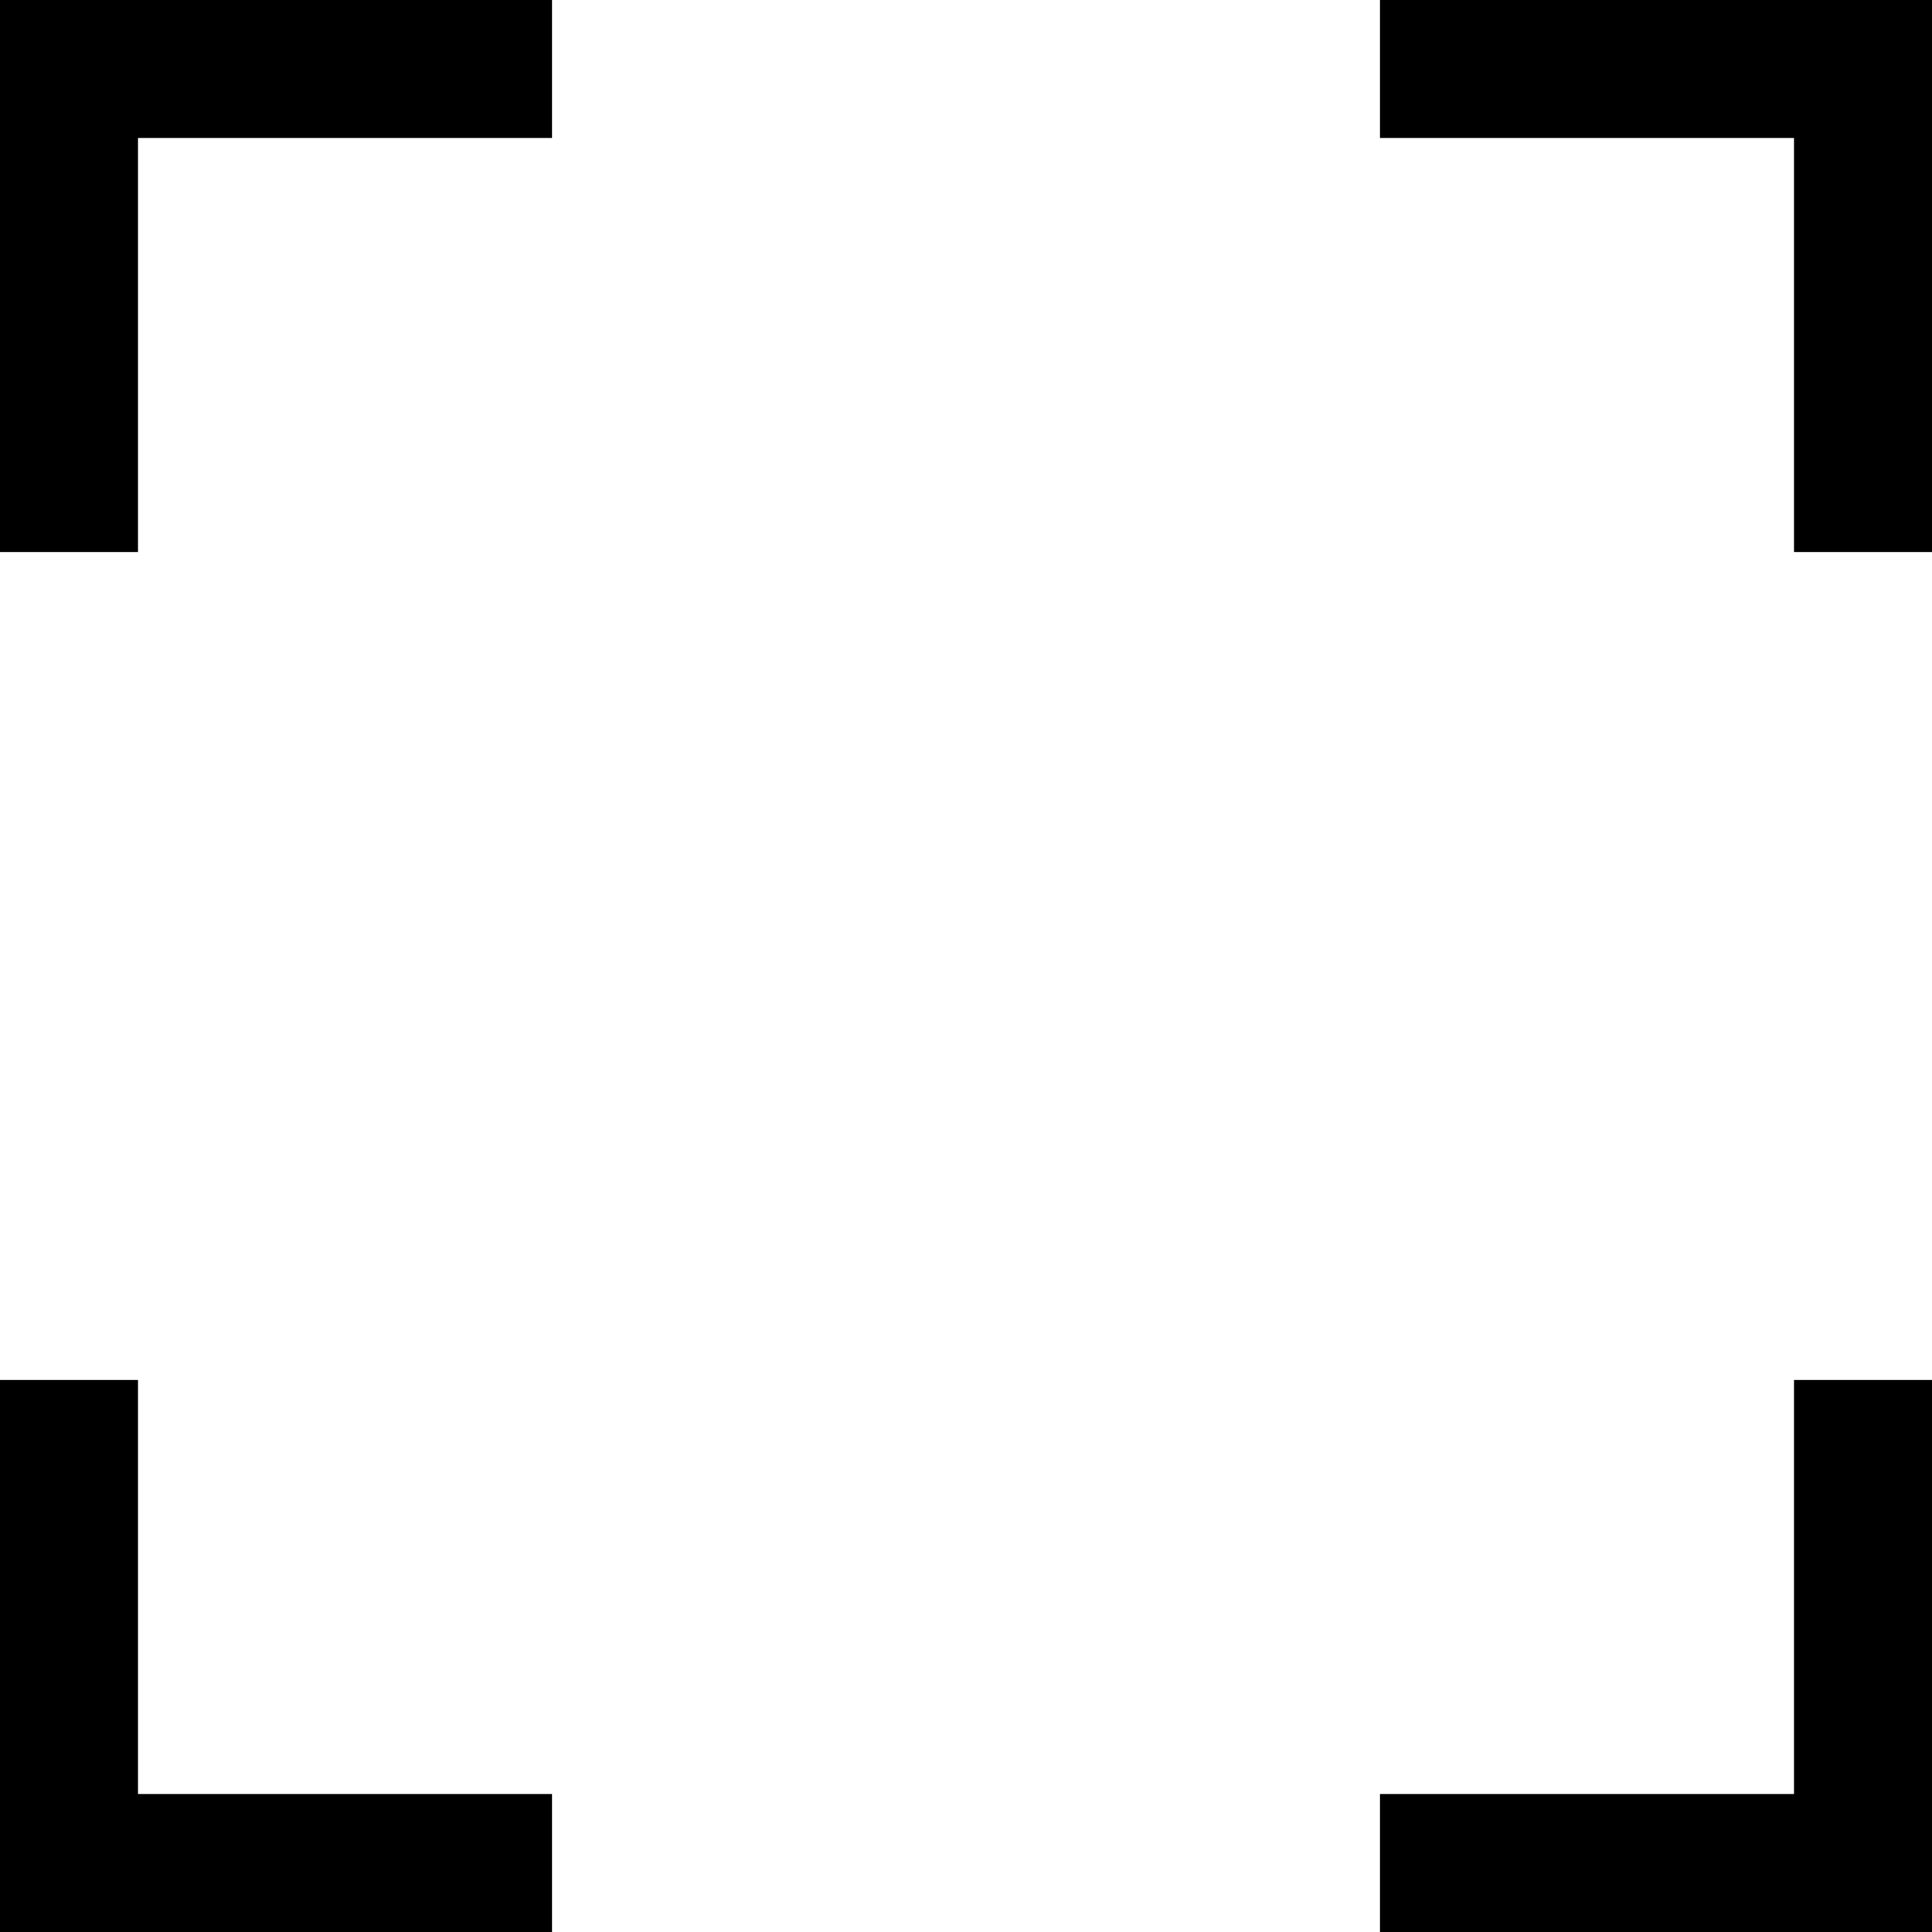
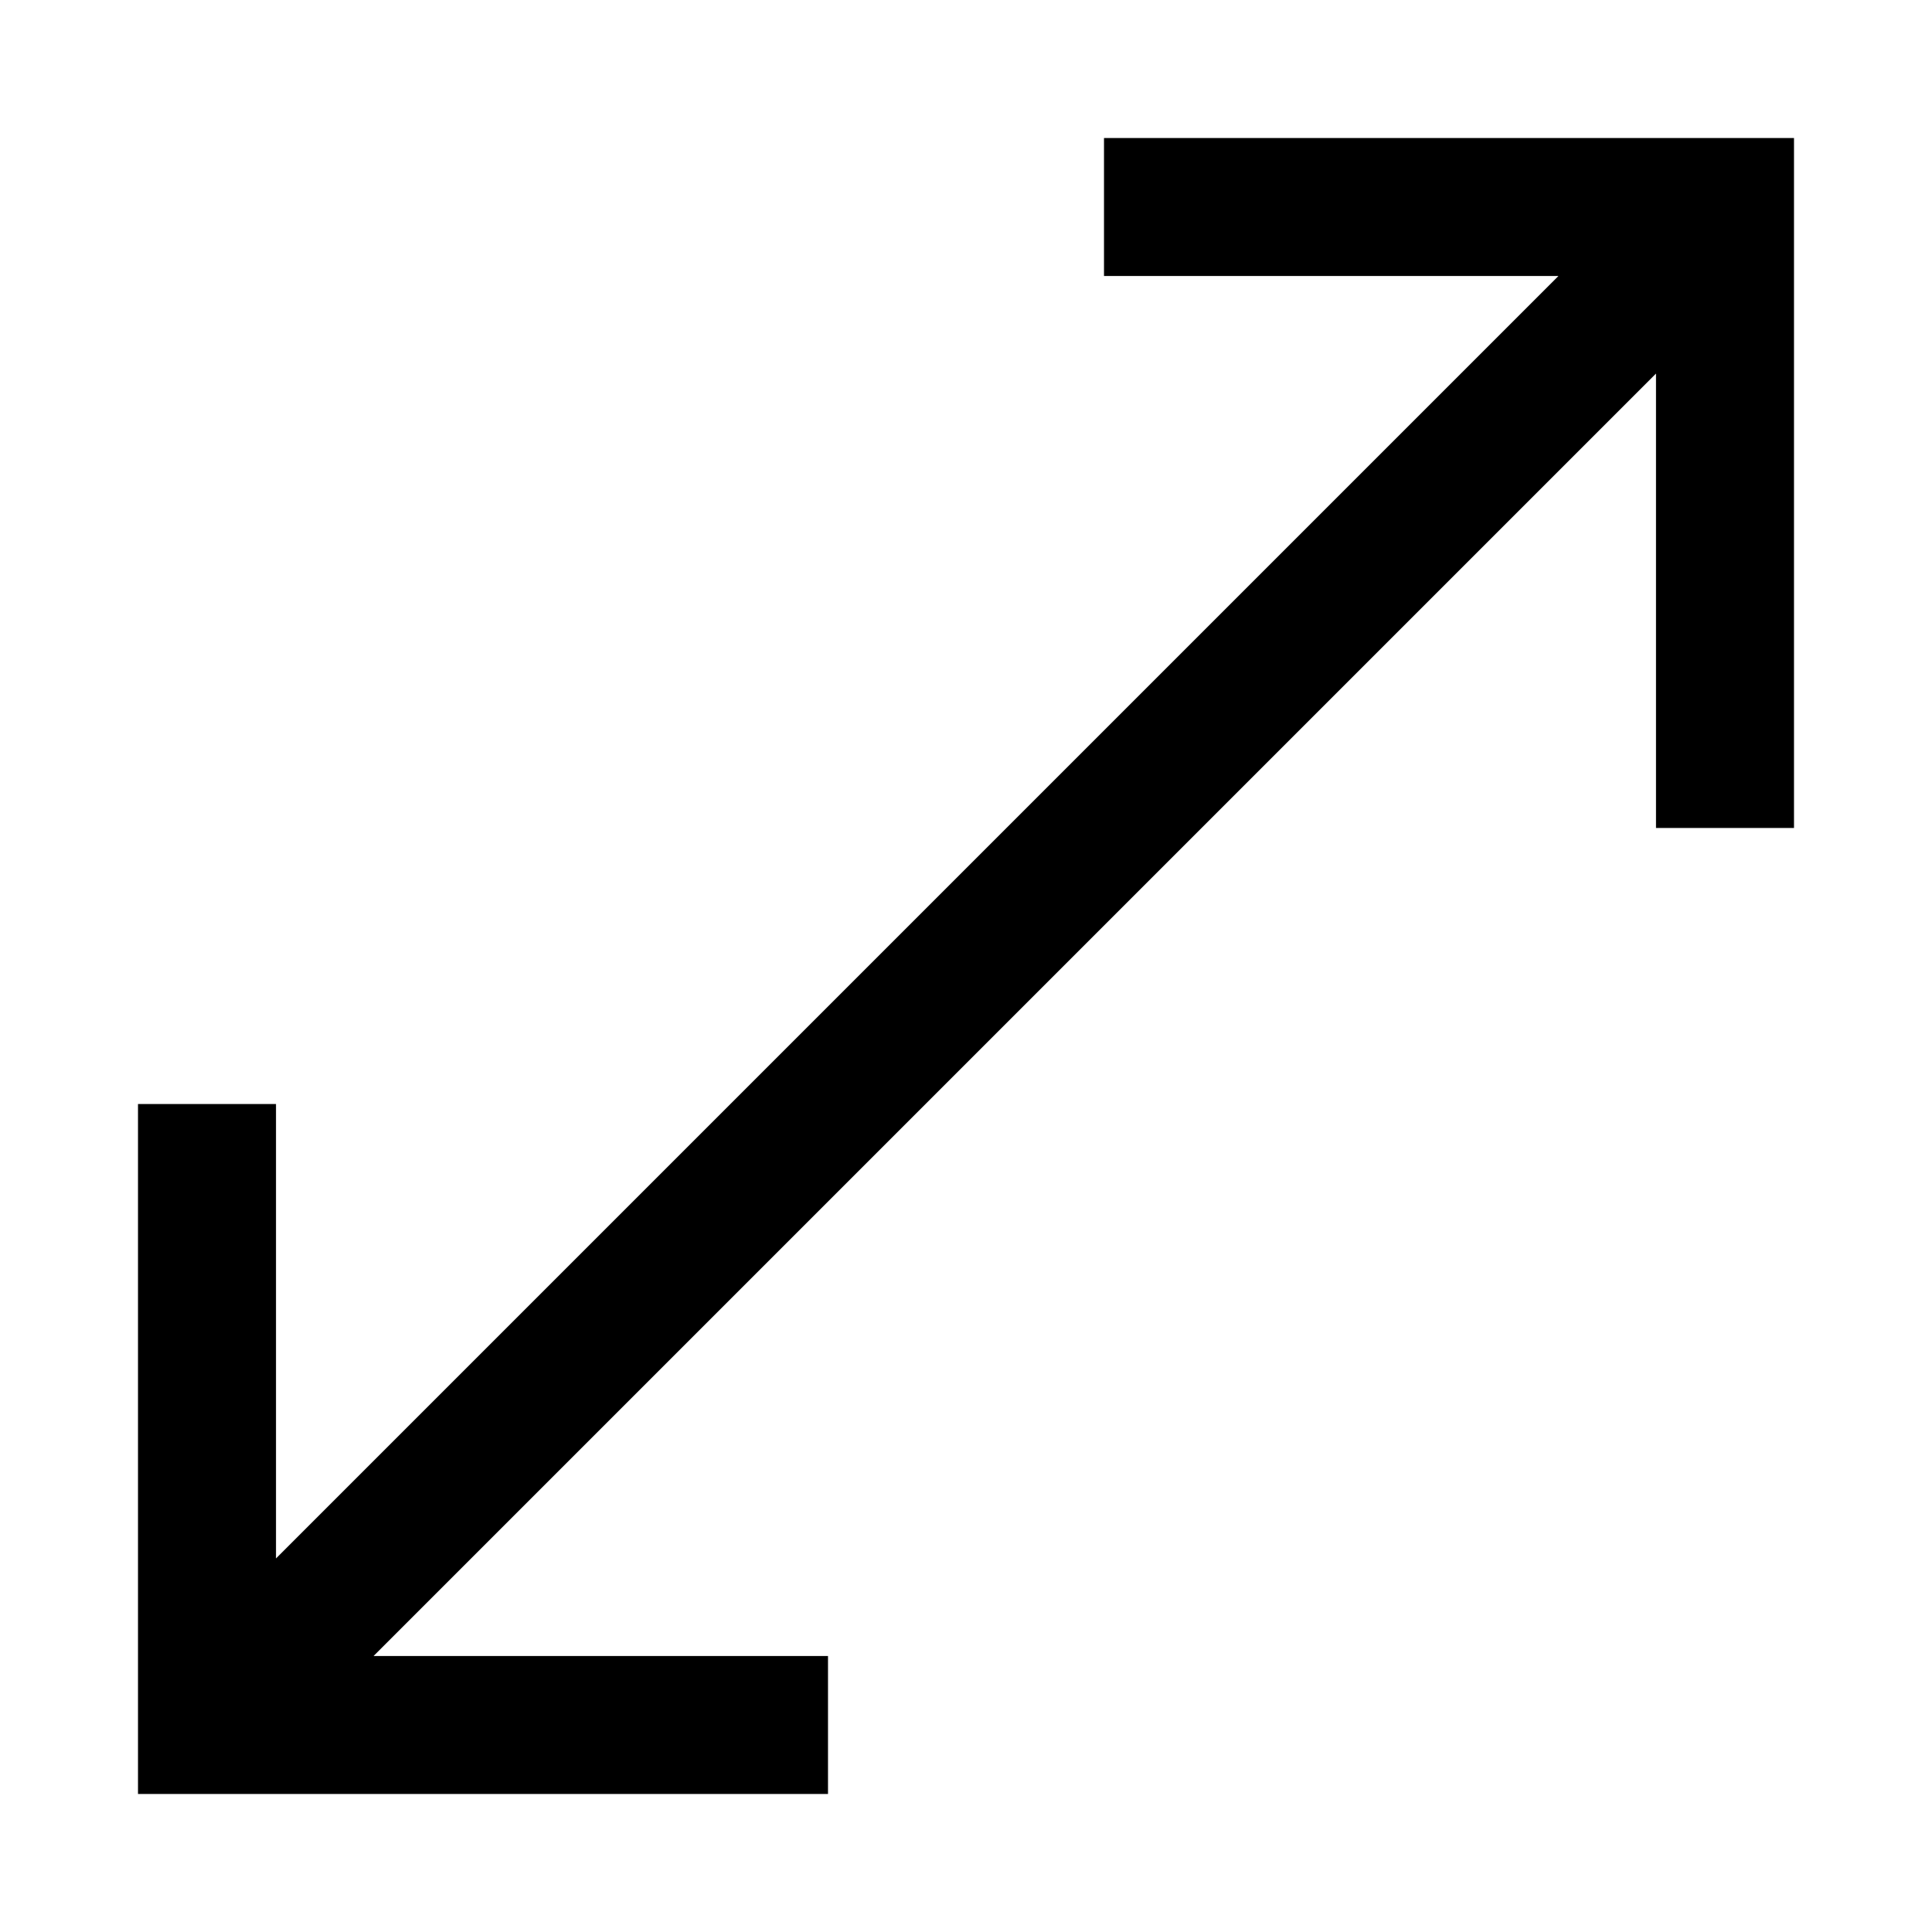
<svg xmlns="http://www.w3.org/2000/svg" viewBox="0 0 448 448">
-   <path d="M448 128h-32V32h-96V0h128v128zm0 192h-32v96h-96v32h128V320zM32 32h96V0H0v128h32V32zm96 384H32v-96H0v128h128v-32z" />
+   <path d="M416 32v160h-32V86.625L86.625 384H192v32H32V256h32v105.375L361.375 64H256V32h160z" />
</svg>
